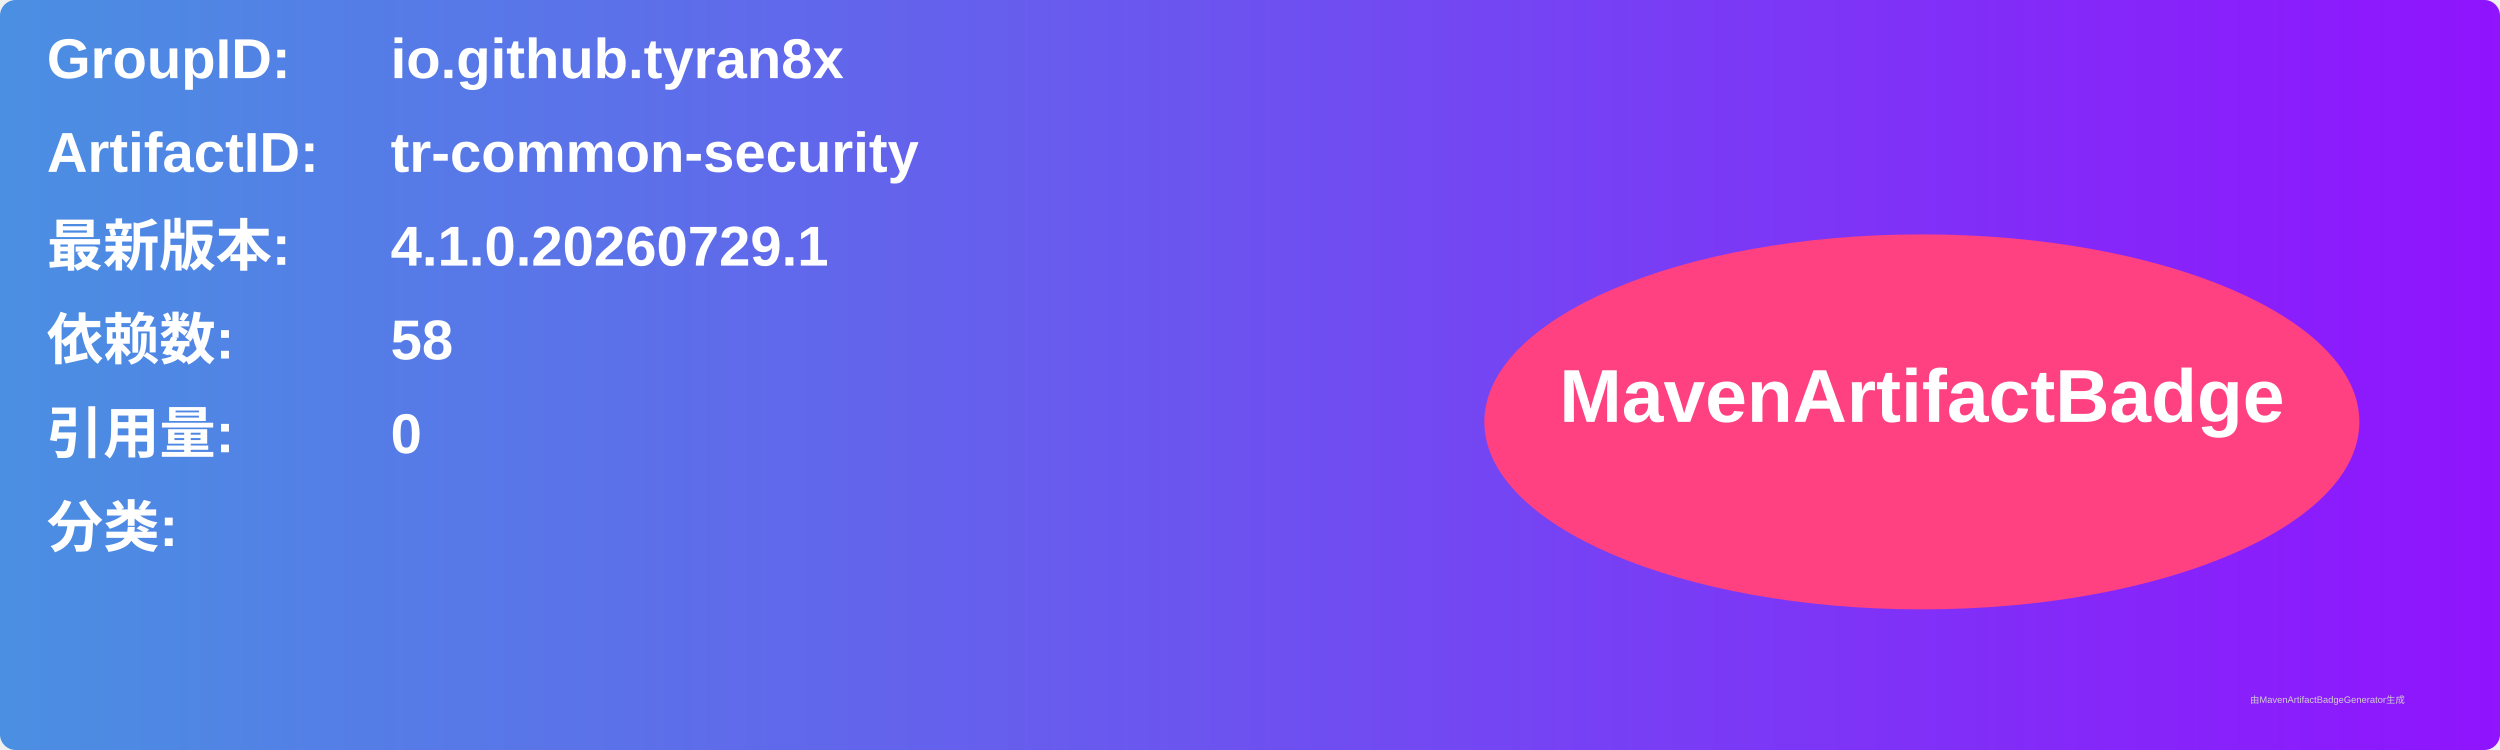
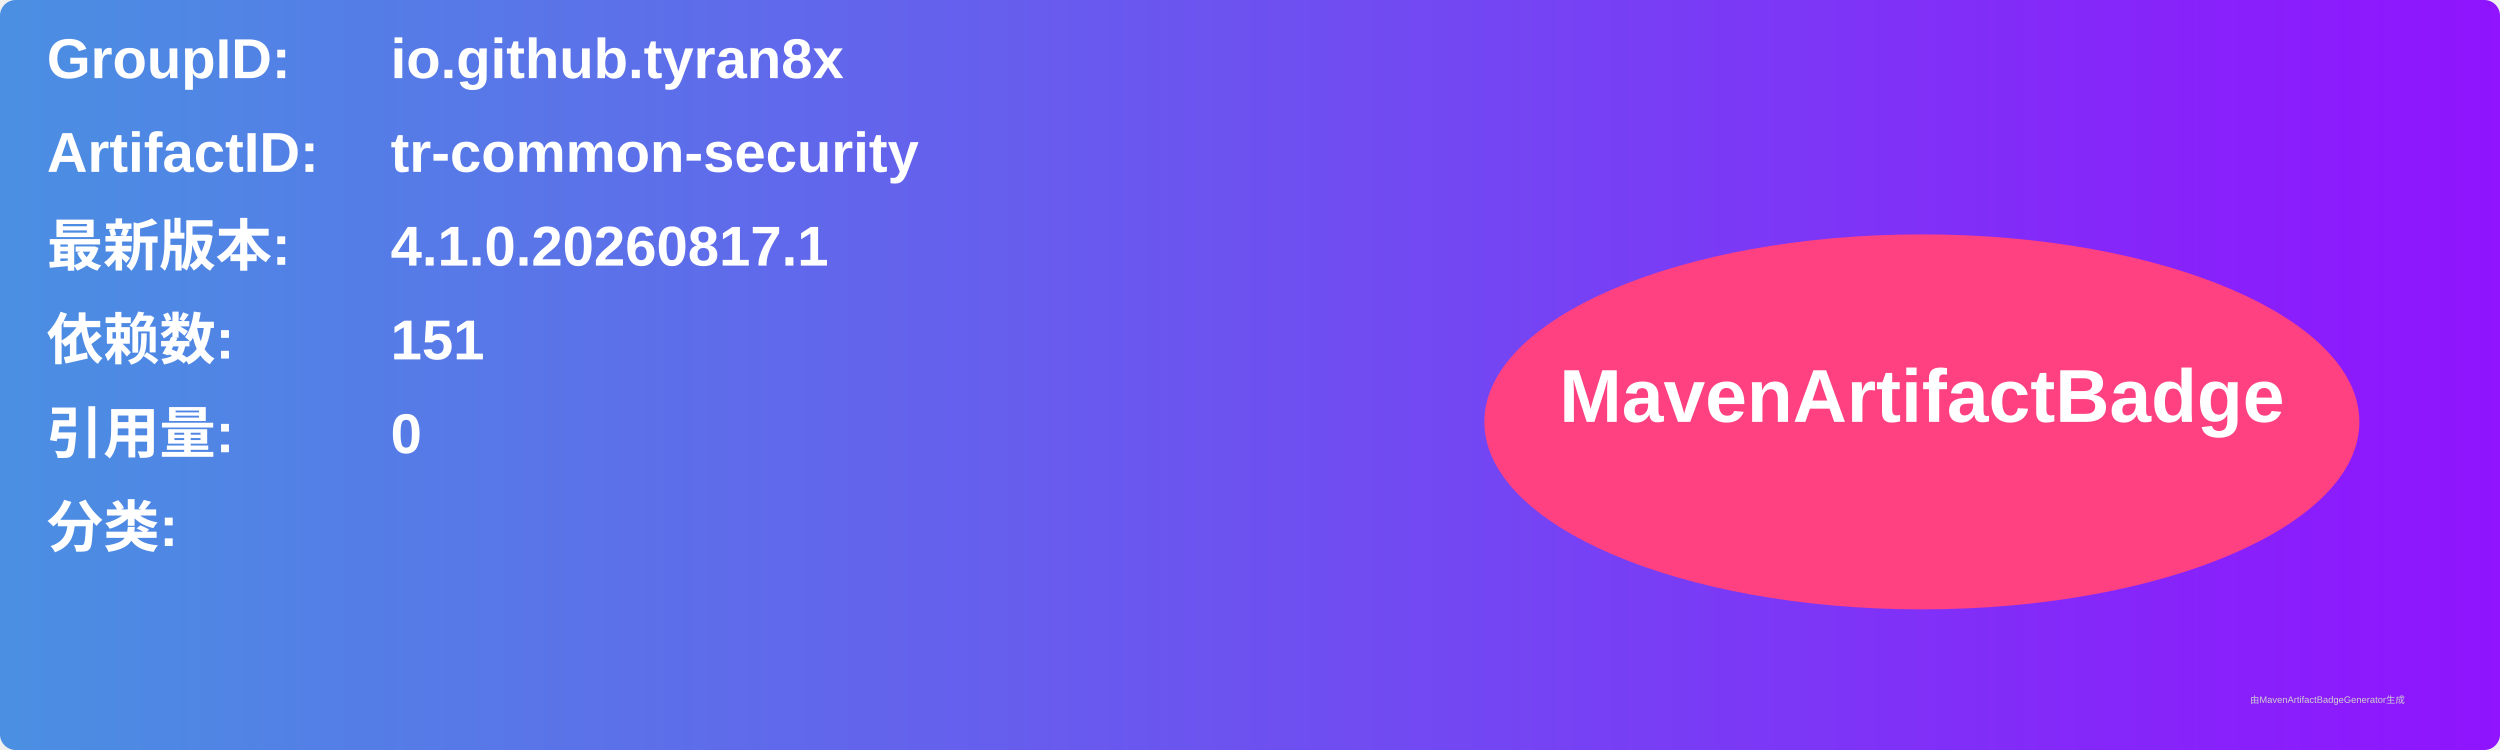
<svg xmlns="http://www.w3.org/2000/svg" width="800" height="240" viewBox="0 0 800 240">
  <linearGradient id="grad" x1="0%" y1="0%" x2="100%" y2="0%">
    <stop offset="0%" stop-color="#4a90e2" />
    <stop offset="100%" stop-color="#9013fe" />
  </linearGradient>
  <rect width="100%" height="100%" rx="5" ry="5" fill="url(#grad)" />
  <g transform="translate(15, 15)">
    <text x="0" y="10" font-family="Arial" font-size="18" fill="white" font-weight="bold" width="260">GroupID:</text>
    <text x="110" y="10" font-family="Arial" font-size="18" fill="white" font-weight="bold" width="460">io.github.tyran8x</text>
    <text x="0" y="40" font-family="Arial" font-size="18" fill="white" font-weight="bold" width="260">ArtifactID:</text>
    <text x="110" y="40" font-family="Arial" font-size="18" fill="white" font-weight="bold" width="460">tr-common-security</text>
    <text x="0" y="70" font-family="Arial" font-size="18" fill="white" font-weight="bold">最新版本:</text>
    <text x="110" y="70" font-family="Arial" font-size="18" fill="white" font-weight="bold">
-       <tspan font-weight="bold">4.1.0.20260729.1</tspan>
+       <tspan font-weight="bold">4.1.0.20260817.1</tspan>
    </text>
    <text x="0" y="100" font-family="Arial" font-size="18" fill="white" font-weight="bold">依赖数: </text>
    <text x="110" y="100" font-family="Arial" font-size="18" fill="white">
-       <tspan font-weight="bold">58</tspan>
+       <tspan font-weight="bold">151</tspan>
    </text>
    <text x="0" y="130" font-family="Arial" font-size="18" fill="white" font-weight="bold">引用量: </text>
    <text x="110" y="130" font-family="Arial" font-size="18" fill="white">
      <tspan font-weight="bold">0</tspan>
    </text>
    <text x="0" y="160" font-family="Arial" font-size="18" fill="white" font-weight="bold">分类:</text>
    <text x="10" y="190" font-family="Arial" font-size="10" fill="white">
      <tspan font-weight="bold" />
    </text>
    <ellipse cx="600" cy="120" rx="140" ry="60" fill="#ff4081" />
    <text x="600" y="120" text-anchor="middle" font-family="Arial" font-size="24" fill="white" font-weight="bold">MavenArtifactBadge</text>
  </g>
  <text x="720" y="225" font-family="Arial" font-size="3" fill="#d0d0d0">由MavenArtifactBadgeGenerator生成</text>
</svg>
